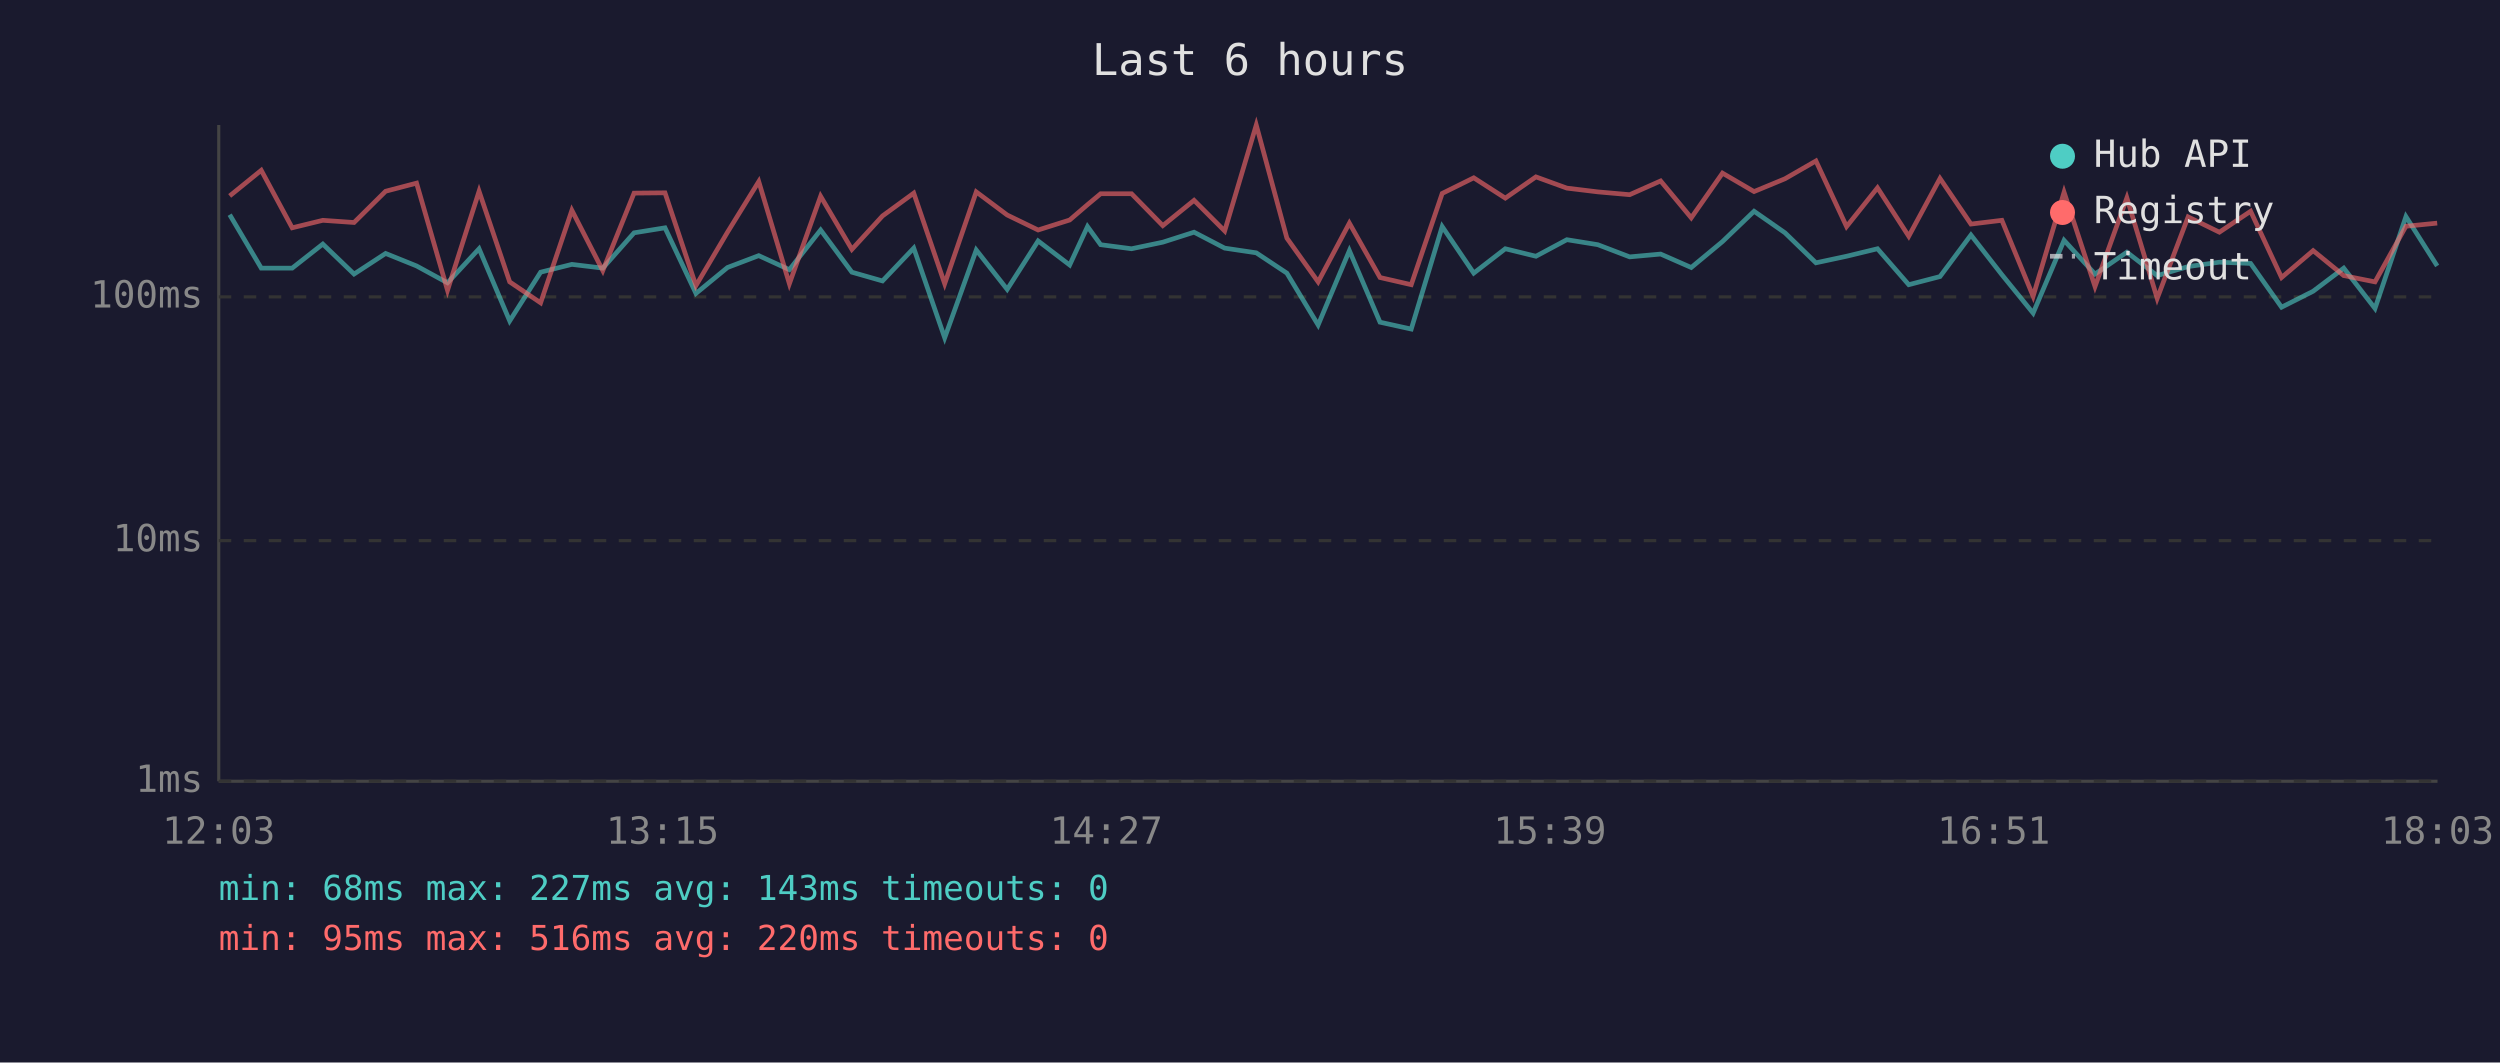
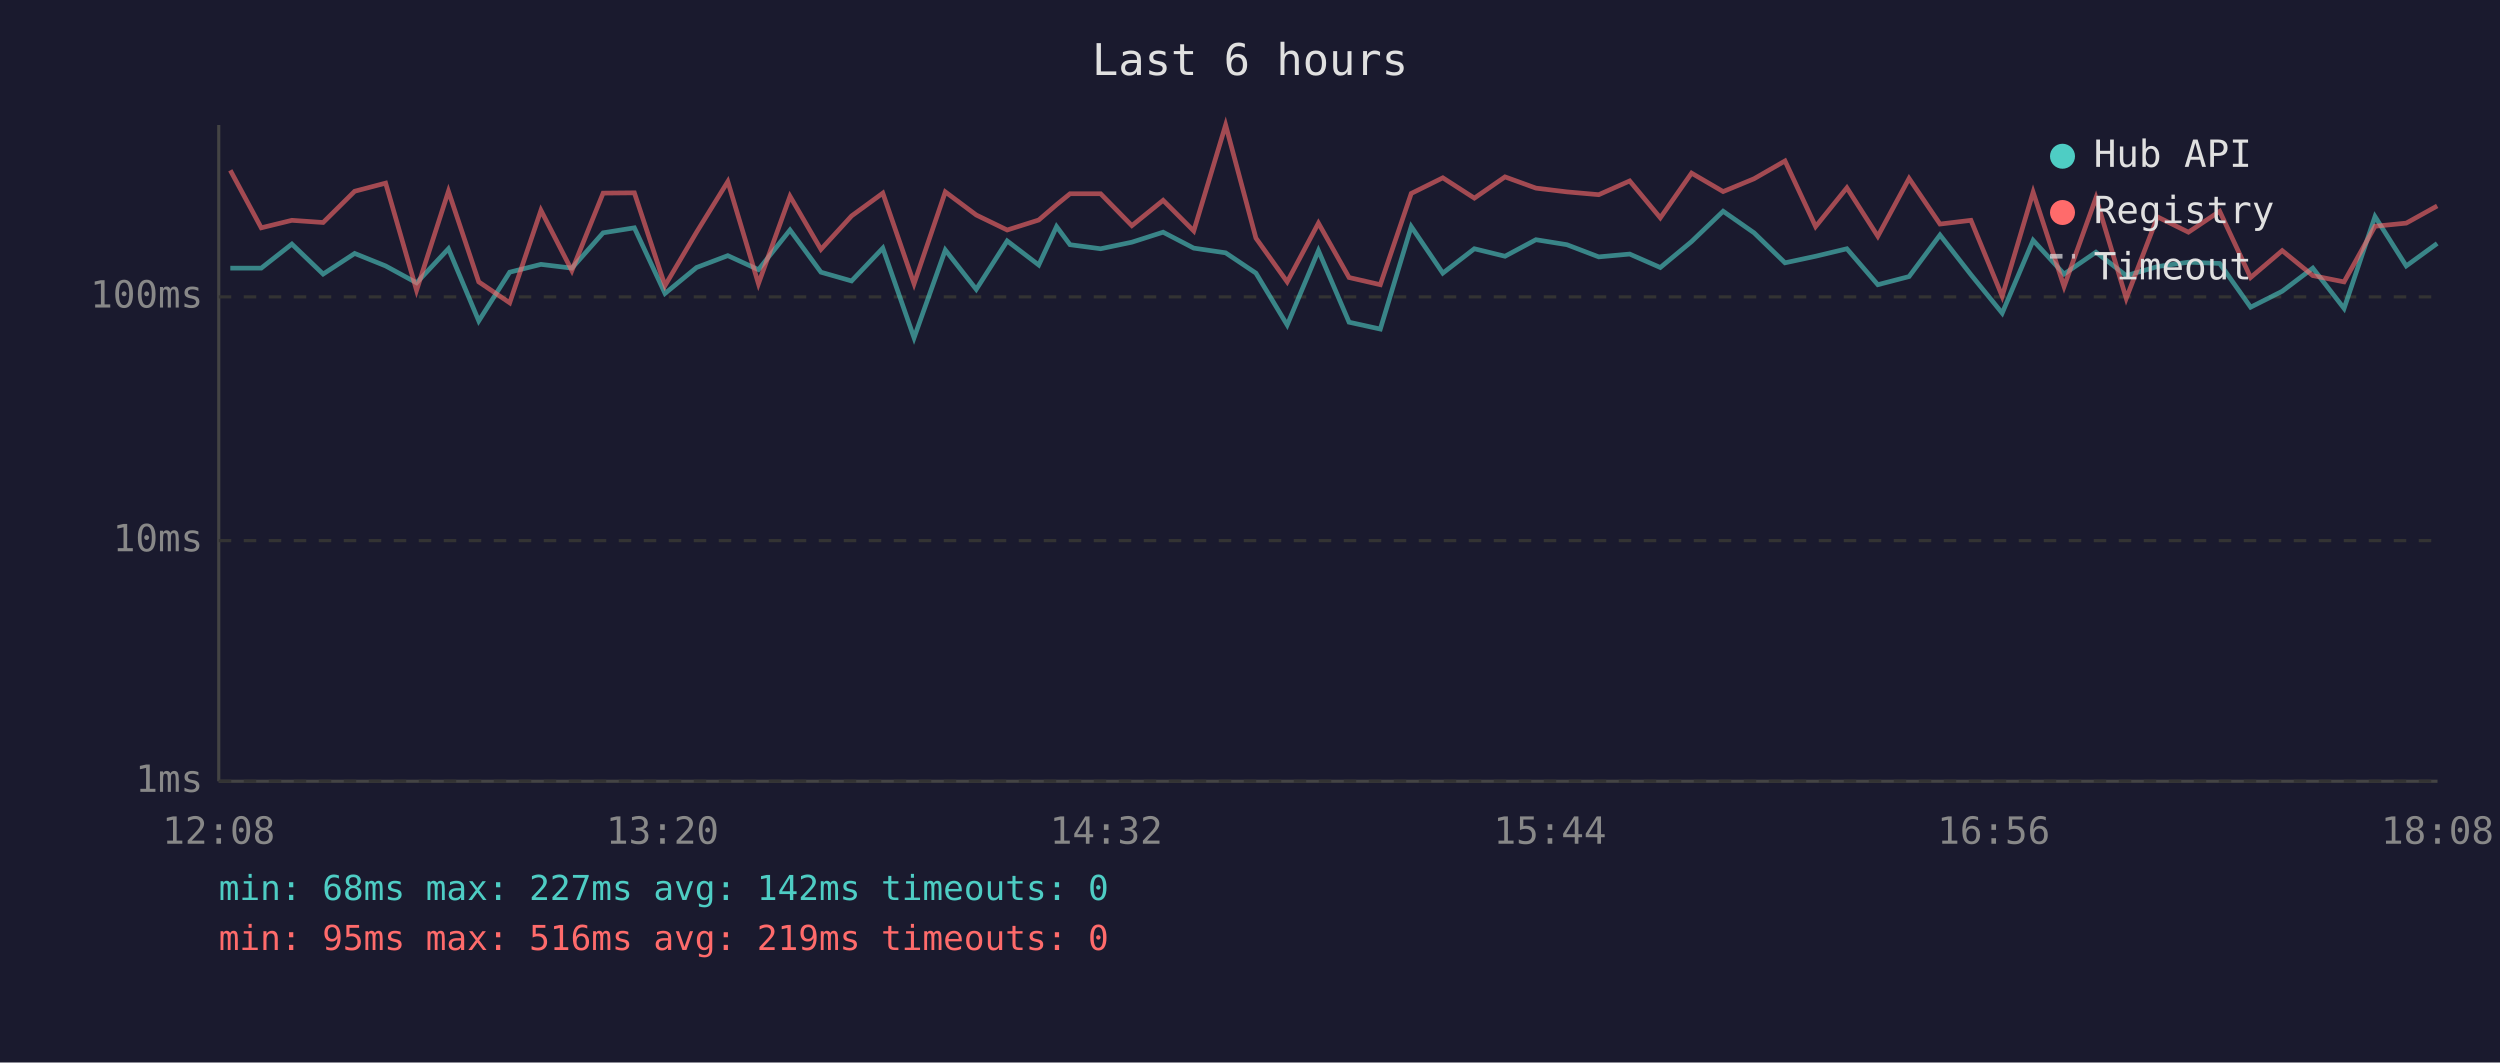
<svg xmlns="http://www.w3.org/2000/svg" viewBox="0 0 800 340" font-family="monospace" font-size="12">
  <rect width="800" height="340" fill="#1a1a2e" />
  <text x="400" y="24" fill="#e0e0e0" font-size="14" text-anchor="middle">Last 6 hours</text>
  <line x1="70" y1="40" x2="70" y2="250" stroke="#444" stroke-width="1" />
  <line x1="70" y1="250" x2="780" y2="250" stroke="#444" stroke-width="1" />
  <line x1="70" y1="250" x2="780" y2="250" stroke="#333" stroke-width="1" stroke-dasharray="4" />
  <text x="65" y="250" fill="#888" text-anchor="end" dominant-baseline="middle">1ms</text>
  <line x1="70" y1="173" x2="780" y2="173" stroke="#333" stroke-width="1" stroke-dasharray="4" />
  <text x="65" y="173" fill="#888" text-anchor="end" dominant-baseline="middle">10ms</text>
  <line x1="70" y1="95" x2="780" y2="95" stroke="#333" stroke-width="1" stroke-dasharray="4" />
  <text x="65" y="95" fill="#888" text-anchor="end" dominant-baseline="middle">100ms</text>
-   <text x="70" y="270" fill="#888" text-anchor="middle">12:03</text>
-   <text x="212" y="270" fill="#888" text-anchor="middle">13:15</text>
-   <text x="354" y="270" fill="#888" text-anchor="middle">14:27</text>
-   <text x="496" y="270" fill="#888" text-anchor="middle">15:39</text>
-   <text x="638" y="270" fill="#888" text-anchor="middle">16:51</text>
-   <text x="780" y="270" fill="#888" text-anchor="middle">18:03</text>
-   <polyline points="73.5,68.7 83.6,85.8 93.5,85.8 103.3,78.1 113.3,87.7 123.4,81.1 133.3,85.1 143.2,90.5 153.3,79.6 163.1,102.7 173.0,87.1 183.0,84.6 192.9,85.8 202.9,74.5 212.8,72.9 222.7,93.9 232.8,85.6 242.8,81.8 252.6,86.3 262.6,73.6 272.6,87.1 282.4,89.9 292.4,79.4 302.3,108.1 312.4,80.0 322.3,92.6 332.2,77.1 342.3,84.8 348.0,72.5 352.2,78.3 362.1,79.6 372.1,77.5 382.1,74.3 391.9,79.4 402.0,80.9 411.8,87.4 421.8,104.0 431.8,80.2 441.6,103.1 451.6,105.3 461.5,72.5 471.6,87.4 481.7,79.6 491.5,82.0 501.4,76.7 511.3,78.3 521.5,82.2 531.4,81.3 541.2,85.6 551.2,77.3 561.3,67.6 571.2,74.5 581.1,84.1 590.9,82.0 600.8,79.6 610.8,91.1 620.8,88.5 630.7,75.2 640.6,87.9 650.6,100.2 660.5,76.9 670.4,87.7 680.6,80.7 690.3,88.2 700.2,85.3 710.2,83.9 720.2,84.3 730.1,98.3 740.2,93.2 750.0,85.8 760.0,98.7 769.9,69.3 779.9,85.1" fill="none" stroke="#4ecdc4" stroke-width="1.5" opacity="0.6" />
-   <polyline points="73.5,62.7 83.6,54.5 93.5,72.9 103.3,70.5 113.3,71.2 123.4,61.2 133.3,58.6 143.2,92.9 153.3,61.2 163.1,90.2 173.0,96.9 183.0,67.3 192.9,86.6 202.9,61.8 212.8,61.7 222.7,91.4 232.8,74.3 242.8,58.1 252.6,90.8 262.6,62.8 272.6,79.8 282.4,69.1 292.4,61.8 302.3,90.8 312.4,61.4 322.3,68.8 332.2,73.6 342.3,70.4 348.0,65.5 352.2,62.0 362.1,62.0 372.1,72.2 382.1,64.1 391.9,73.9 402.0,40.0 411.8,76.2 421.8,90.2 431.8,71.4 441.6,88.8 451.6,91.1 461.5,61.9 471.6,56.9 481.7,63.4 491.5,56.6 501.4,60.2 511.3,61.4 521.5,62.3 531.4,57.9 541.2,69.7 551.2,55.4 561.3,61.3 571.2,57.2 581.1,51.5 590.9,72.5 600.8,60.1 610.8,75.6 620.8,57.1 630.7,71.7 640.6,70.5 650.6,94.8 660.5,61.5 670.4,91.7 680.6,63.3 690.3,95.5 700.2,69.4 710.2,74.3 720.2,67.6 730.1,88.8 740.2,80.2 750.0,88.2 760.0,90.2 769.9,72.4 779.9,71.4" fill="none" stroke="#ff6b6b" stroke-width="1.5" opacity="0.6" />
+   <text x="70" y="270" fill="#888" text-anchor="middle">12:08</text>
+   <text x="212" y="270" fill="#888" text-anchor="middle">13:20</text>
+   <text x="354" y="270" fill="#888" text-anchor="middle">14:32</text>
+   <text x="496" y="270" fill="#888" text-anchor="middle">15:44</text>
+   <text x="638" y="270" fill="#888" text-anchor="middle">16:56</text>
+   <text x="780" y="270" fill="#888" text-anchor="middle">18:08</text>
+   <polyline points="73.7,85.8 83.6,85.8 93.4,78.1 103.4,87.7 113.5,81.1 123.4,85.1 133.3,90.5 143.5,79.6 153.2,102.7 163.1,87.1 173.1,84.6 183.0,85.8 193.0,74.5 203.0,72.9 212.8,93.9 222.9,85.6 232.9,81.8 242.7,86.3 252.8,73.6 262.7,87.1 272.5,89.9 282.5,79.4 292.5,108.1 302.5,80.0 312.4,92.6 322.3,77.1 332.4,84.8 338.1,72.5 342.4,78.3 352.2,79.6 362.2,77.5 372.2,74.3 382.0,79.4 392.2,80.9 401.9,87.4 411.9,104.0 421.9,80.2 431.7,103.1 441.7,105.3 451.6,72.5 461.7,87.4 471.8,79.6 481.6,82.0 491.5,76.7 501.4,78.3 511.6,82.2 521.5,81.3 531.3,85.6 541.3,77.3 551.4,67.6 561.3,74.5 571.2,84.1 581.0,82.0 591.0,79.6 600.9,91.1 610.9,88.5 620.8,75.2 630.7,87.9 640.7,100.2 650.6,76.9 660.5,87.7 670.7,80.7 680.4,88.2 690.4,85.3 700.3,83.9 710.3,84.3 720.2,98.3 730.3,93.2 740.1,85.8 750.1,98.7 760.0,69.3 770.0,85.1 779.9,77.9" fill="none" stroke="#4ecdc4" stroke-width="1.5" opacity="0.6" />
+   <polyline points="73.7,54.5 83.6,72.9 93.4,70.5 103.4,71.2 113.5,61.2 123.4,58.6 133.3,92.9 143.5,61.2 153.2,90.2 163.1,96.9 173.1,67.3 183.0,86.6 193.0,61.8 203.0,61.7 212.8,91.4 222.9,74.3 232.9,58.1 242.7,90.8 252.8,62.8 262.7,79.8 272.5,69.1 282.5,61.8 292.5,90.8 302.5,61.4 312.4,68.8 322.3,73.6 332.4,70.4 338.1,65.5 342.4,62.0 352.2,62.0 362.2,72.2 372.2,64.1 382.0,73.9 392.2,40.0 401.9,76.2 411.9,90.2 421.9,71.4 431.7,88.8 441.7,91.1 451.6,61.9 461.7,56.9 471.8,63.4 481.6,56.6 491.5,60.2 501.4,61.4 511.6,62.3 521.5,57.9 531.3,69.7 541.3,55.4 551.4,61.3 561.3,57.2 571.2,51.5 581.0,72.5 591.0,60.1 600.9,75.6 610.9,57.1 620.8,71.7 630.7,70.5 640.7,94.8 650.6,61.5 660.5,91.7 670.7,63.3 680.4,95.5 690.4,69.4 700.3,74.3 710.3,67.6 720.2,88.8 730.3,80.2 740.1,88.2 750.1,90.2 760.0,72.4 770.0,71.4 779.9,65.9" fill="none" stroke="#ff6b6b" stroke-width="1.5" opacity="0.6" />
  <circle cx="660" cy="50" r="4" fill="#4ecdc4" />
  <text x="670" y="50" fill="#e0e0e0" dominant-baseline="middle">Hub API</text>
  <circle cx="660" cy="68" r="4" fill="#ff6b6b" />
  <text x="670" y="68" fill="#e0e0e0" dominant-baseline="middle">Registry</text>
  <line x1="656" y1="82" x2="664" y2="82" stroke="#e0e0e0" stroke-width="1.5" stroke-dasharray="4,3" opacity="0.7" />
  <text x="670" y="86" fill="#e0e0e0" dominant-baseline="middle">Timeout</text>
-   <text x="70" y="288" fill="#4ecdc4" font-size="11">min: 68ms  max: 227ms  avg: 143ms  timeouts: 0</text>
-   <text x="70" y="304" fill="#ff6b6b" font-size="11">min: 95ms  max: 516ms  avg: 220ms  timeouts: 0</text>
+   <text x="70" y="288" fill="#4ecdc4" font-size="11">min: 68ms  max: 227ms  avg: 142ms  timeouts: 0</text>
+   <text x="70" y="304" fill="#ff6b6b" font-size="11">min: 95ms  max: 516ms  avg: 219ms  timeouts: 0</text>
</svg>
